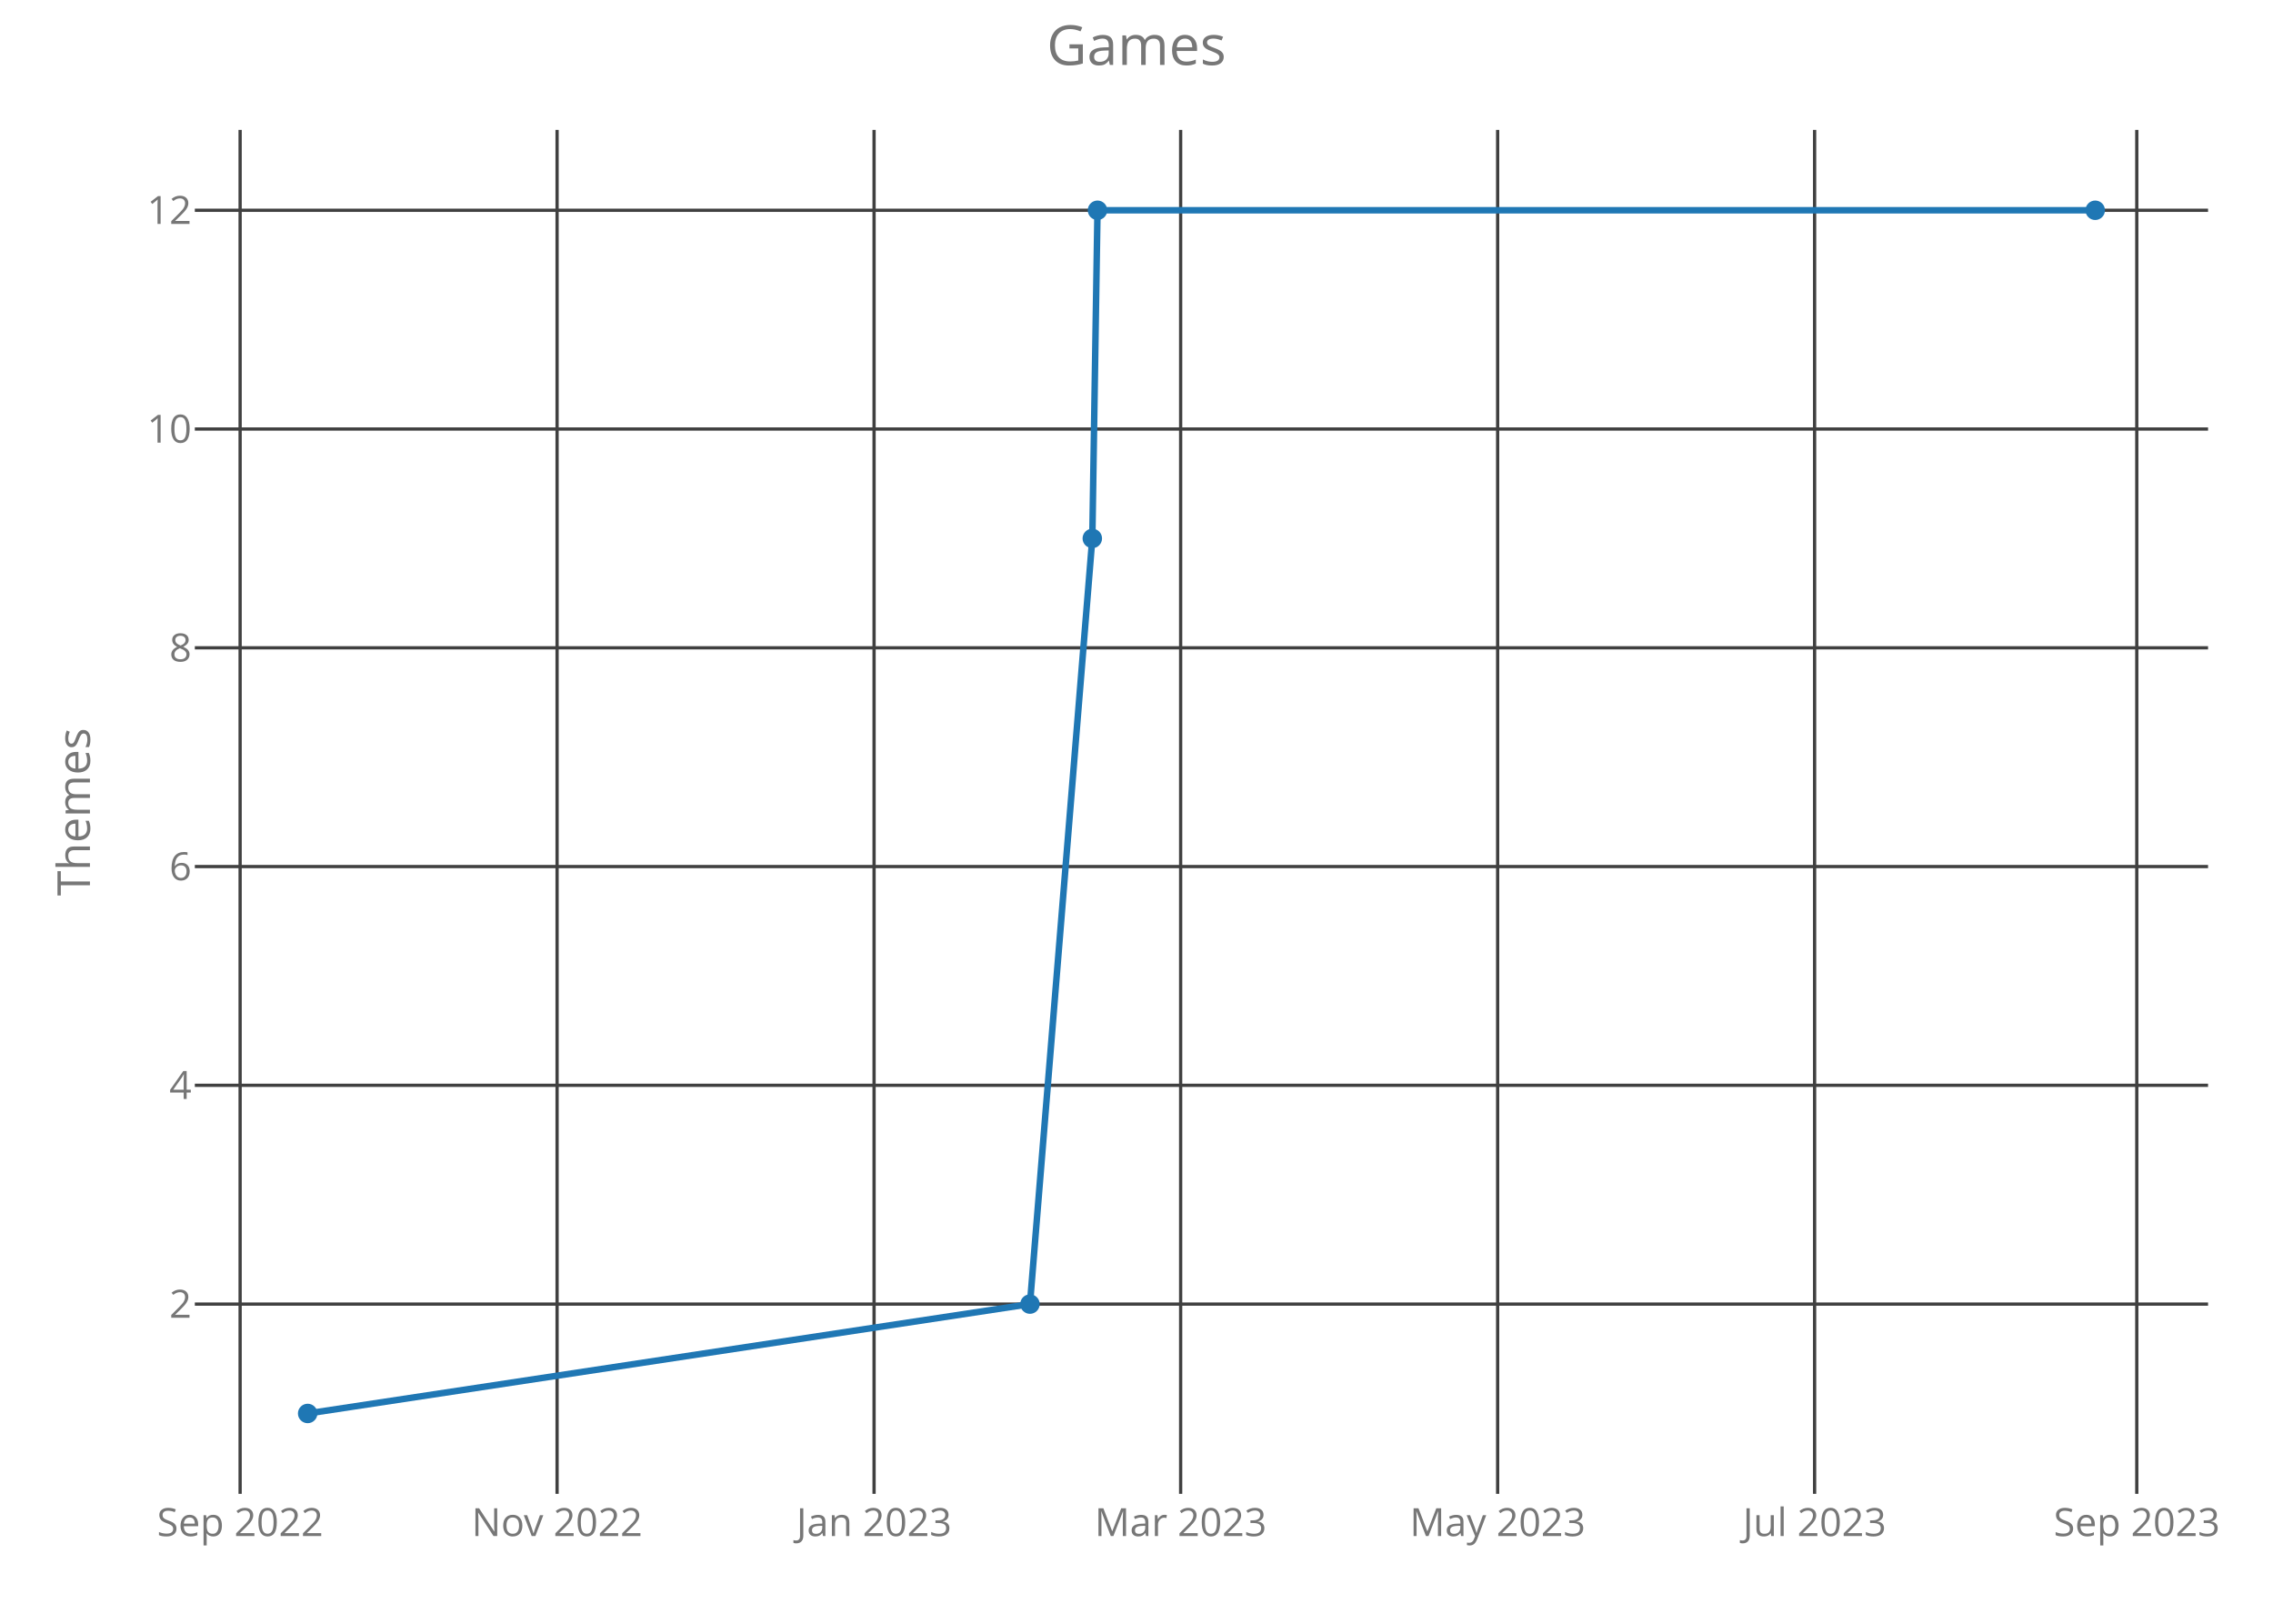
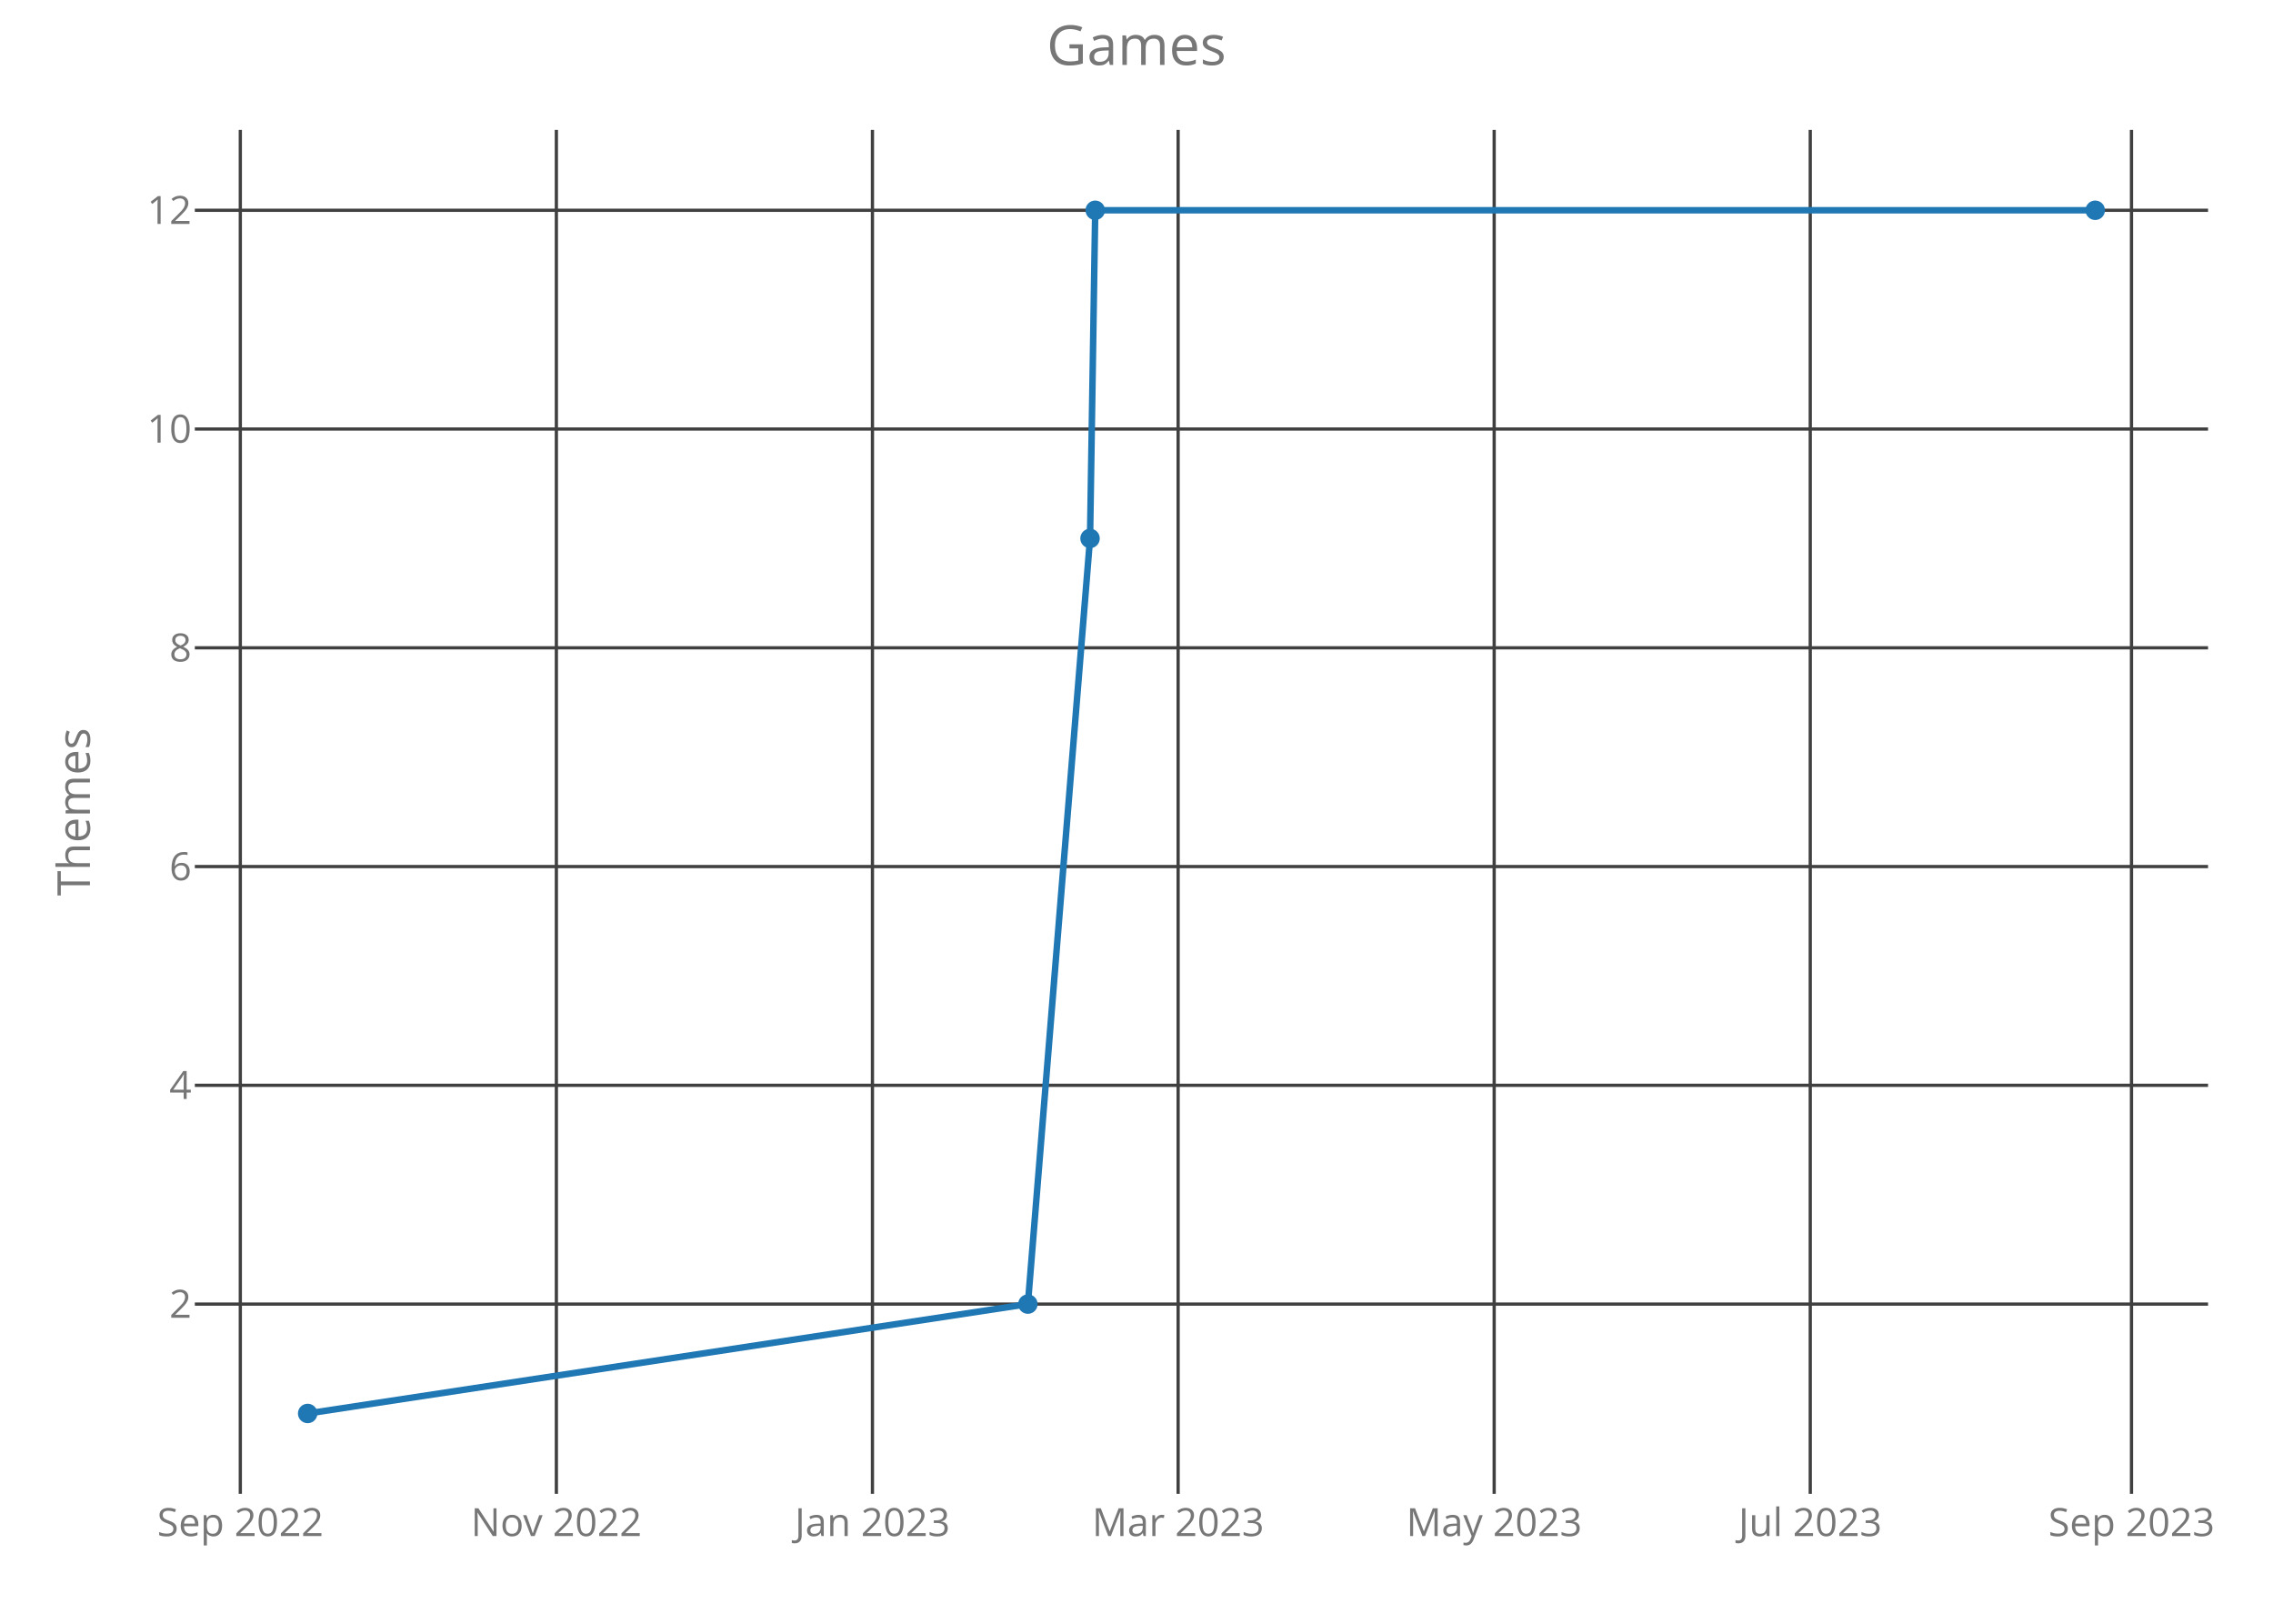
<svg xmlns="http://www.w3.org/2000/svg" class="main-svg" width="700" height="500" style="" viewBox="0 0 700 500">
  <rect x="0" y="0" width="700" height="500" style="fill: rgb(0, 0, 0); fill-opacity: 0;" />
-   <defs id="defs-48064f">
+   <defs id="defs-3f9903">
    <g class="clips">
-       <clipPath id="clip48064fxyplot" class="plotclip">
+       <clipPath id="clip3f9903xyplot" class="plotclip">
        <rect width="620" height="420" />
      </clipPath>
-       <clipPath class="axesclip" id="clip48064fx">
+       <clipPath class="axesclip" id="clip3f9903x">
        <rect x="60" y="0" width="620" height="500" />
      </clipPath>
-       <clipPath class="axesclip" id="clip48064fy">
+       <clipPath class="axesclip" id="clip3f9903y">
        <rect x="0" y="40" width="700" height="420" />
      </clipPath>
-       <clipPath class="axesclip" id="clip48064fxy">
+       <clipPath class="axesclip" id="clip3f9903xy">
        <rect x="60" y="40" width="620" height="420" />
      </clipPath>
    </g>
    <g class="gradients" />
  </defs>
  <g class="bglayer">
    <rect class="bg" x="60" y="40" width="620" height="420" style="fill: rgb(0, 0, 0); fill-opacity: 0; stroke-width: 0;" />
  </g>
  <g class="layer-below">
    <g class="imagelayer" />
    <g class="shapelayer" />
  </g>
  <g class="cartesianlayer">
    <g class="subplot xy">
      <g class="layer-subplot">
        <g class="shapelayer" />
        <g class="imagelayer" />
      </g>
      <g class="gridlayer">
        <g class="x">
-           <path class="xgrid crisp" transform="translate(73.95,0)" d="M0,40v420" style="stroke: rgb(64, 64, 64); stroke-opacity: 1; stroke-width: 1px;" />
-           <path class="xgrid crisp" transform="translate(171.56,0)" d="M0,40v420" style="stroke: rgb(64, 64, 64); stroke-opacity: 1; stroke-width: 1px;" />
-           <path class="xgrid crisp" transform="translate(269.18,0)" d="M0,40v420" style="stroke: rgb(64, 64, 64); stroke-opacity: 1; stroke-width: 1px;" />
-           <path class="xgrid crisp" transform="translate(363.6,0)" d="M0,40v420" style="stroke: rgb(64, 64, 64); stroke-opacity: 1; stroke-width: 1px;" />
-           <path class="xgrid crisp" transform="translate(461.22,0)" d="M0,40v420" style="stroke: rgb(64, 64, 64); stroke-opacity: 1; stroke-width: 1px;" />
-           <path class="xgrid crisp" transform="translate(558.83,0)" d="M0,40v420" style="stroke: rgb(64, 64, 64); stroke-opacity: 1; stroke-width: 1px;" />
-           <path class="xgrid crisp" transform="translate(658.05,0)" d="M0,40v420" style="stroke: rgb(64, 64, 64); stroke-opacity: 1; stroke-width: 1px;" />
+           <path class="xgrid crisp" transform="translate(74.01,0)" d="M0,40v420" style="stroke: rgb(64, 64, 64); stroke-opacity: 1; stroke-width: 1px;" />
+           <path class="xgrid crisp" transform="translate(171.34,0)" d="M0,40v420" style="stroke: rgb(64, 64, 64); stroke-opacity: 1; stroke-width: 1px;" />
+           <path class="xgrid crisp" transform="translate(268.68,0)" d="M0,40v420" style="stroke: rgb(64, 64, 64); stroke-opacity: 1; stroke-width: 1px;" />
+           <path class="xgrid crisp" transform="translate(362.82,0)" d="M0,40v420" style="stroke: rgb(64, 64, 64); stroke-opacity: 1; stroke-width: 1px;" />
+           <path class="xgrid crisp" transform="translate(460.15,0)" d="M0,40v420" style="stroke: rgb(64, 64, 64); stroke-opacity: 1; stroke-width: 1px;" />
+           <path class="xgrid crisp" transform="translate(557.49,0)" d="M0,40v420" style="stroke: rgb(64, 64, 64); stroke-opacity: 1; stroke-width: 1px;" />
+           <path class="xgrid crisp" transform="translate(656.42,0)" d="M0,40v420" style="stroke: rgb(64, 64, 64); stroke-opacity: 1; stroke-width: 1px;" />
        </g>
        <g class="y">
          <path class="ygrid crisp" transform="translate(0,401.57)" d="M60,0h620" style="stroke: rgb(64, 64, 64); stroke-opacity: 1; stroke-width: 1px;" />
          <path class="ygrid crisp" transform="translate(0,334.2)" d="M60,0h620" style="stroke: rgb(64, 64, 64); stroke-opacity: 1; stroke-width: 1px;" />
          <path class="ygrid crisp" transform="translate(0,266.84)" d="M60,0h620" style="stroke: rgb(64, 64, 64); stroke-opacity: 1; stroke-width: 1px;" />
          <path class="ygrid crisp" transform="translate(0,199.48)" d="M60,0h620" style="stroke: rgb(64, 64, 64); stroke-opacity: 1; stroke-width: 1px;" />
          <path class="ygrid crisp" transform="translate(0,132.11)" d="M60,0h620" style="stroke: rgb(64, 64, 64); stroke-opacity: 1; stroke-width: 1px;" />
          <path class="ygrid crisp" transform="translate(0,64.75)" d="M60,0h620" style="stroke: rgb(64, 64, 64); stroke-opacity: 1; stroke-width: 1px;" />
        </g>
      </g>
      <g class="zerolinelayer" />
      <path class="xlines-below crisp" d="M0,0" style="fill: none;" />
      <path class="ylines-below crisp" d="M0,0" style="fill: none;" />
      <g class="overlines-below" />
      <g class="xaxislayer-below">
        <g class="xtick">
-           <text text-anchor="middle" x="0" y="473" transform="translate(73.95,0)" style="font-family: 'Open Sans'; font-size: 12px; fill: rgb(119, 119, 119); fill-opacity: 1; white-space: pre;">Sep 2022</text>
+           <text text-anchor="middle" x="0" y="473" transform="translate(74.01,0)" style="font-family: 'Open Sans'; font-size: 12px; fill: rgb(119, 119, 119); fill-opacity: 1; white-space: pre;">Sep 2022</text>
        </g>
        <g class="xtick">
-           <text text-anchor="middle" x="0" y="473" transform="translate(171.56,0)" style="font-family: 'Open Sans'; font-size: 12px; fill: rgb(119, 119, 119); fill-opacity: 1; white-space: pre;">Nov 2022</text>
+           <text text-anchor="middle" x="0" y="473" transform="translate(171.34,0)" style="font-family: 'Open Sans'; font-size: 12px; fill: rgb(119, 119, 119); fill-opacity: 1; white-space: pre;">Nov 2022</text>
        </g>
        <g class="xtick">
-           <text text-anchor="middle" x="0" y="473" transform="translate(269.18,0)" style="font-family: 'Open Sans'; font-size: 12px; fill: rgb(119, 119, 119); fill-opacity: 1; white-space: pre;">Jan 2023</text>
+           <text text-anchor="middle" x="0" y="473" transform="translate(268.68,0)" style="font-family: 'Open Sans'; font-size: 12px; fill: rgb(119, 119, 119); fill-opacity: 1; white-space: pre;">Jan 2023</text>
        </g>
        <g class="xtick">
-           <text text-anchor="middle" x="0" y="473" transform="translate(363.6,0)" style="font-family: 'Open Sans'; font-size: 12px; fill: rgb(119, 119, 119); fill-opacity: 1; white-space: pre;">Mar 2023</text>
+           <text text-anchor="middle" x="0" y="473" transform="translate(362.82,0)" style="font-family: 'Open Sans'; font-size: 12px; fill: rgb(119, 119, 119); fill-opacity: 1; white-space: pre;">Mar 2023</text>
        </g>
        <g class="xtick">
-           <text text-anchor="middle" x="0" y="473" transform="translate(461.22,0)" style="font-family: 'Open Sans'; font-size: 12px; fill: rgb(119, 119, 119); fill-opacity: 1; white-space: pre;">May 2023</text>
+           <text text-anchor="middle" x="0" y="473" transform="translate(460.15,0)" style="font-family: 'Open Sans'; font-size: 12px; fill: rgb(119, 119, 119); fill-opacity: 1; white-space: pre;">May 2023</text>
        </g>
        <g class="xtick">
-           <text text-anchor="middle" x="0" y="473" transform="translate(558.83,0)" style="font-family: 'Open Sans'; font-size: 12px; fill: rgb(119, 119, 119); fill-opacity: 1; white-space: pre;">Jul 2023</text>
+           <text text-anchor="middle" x="0" y="473" transform="translate(557.49,0)" style="font-family: 'Open Sans'; font-size: 12px; fill: rgb(119, 119, 119); fill-opacity: 1; white-space: pre;">Jul 2023</text>
        </g>
        <g class="xtick">
-           <text text-anchor="middle" x="0" y="473" transform="translate(658.05,0)" style="font-family: 'Open Sans'; font-size: 12px; fill: rgb(119, 119, 119); fill-opacity: 1; white-space: pre;">Sep 2023</text>
+           <text text-anchor="middle" x="0" y="473" transform="translate(656.42,0)" style="font-family: 'Open Sans'; font-size: 12px; fill: rgb(119, 119, 119); fill-opacity: 1; white-space: pre;">Sep 2023</text>
        </g>
      </g>
      <g class="yaxislayer-below">
        <g class="ytick">
          <text text-anchor="end" x="59" y="4.2" transform="translate(0,401.57)" style="font-family: 'Open Sans'; font-size: 12px; fill: rgb(119, 119, 119); fill-opacity: 1; white-space: pre;">2</text>
        </g>
        <g class="ytick">
          <text text-anchor="end" x="59" y="4.2" transform="translate(0,334.2)" style="font-family: 'Open Sans'; font-size: 12px; fill: rgb(119, 119, 119); fill-opacity: 1; white-space: pre;">4</text>
        </g>
        <g class="ytick">
          <text text-anchor="end" x="59" y="4.2" transform="translate(0,266.84)" style="font-family: 'Open Sans'; font-size: 12px; fill: rgb(119, 119, 119); fill-opacity: 1; white-space: pre;">6</text>
        </g>
        <g class="ytick">
          <text text-anchor="end" x="59" y="4.2" transform="translate(0,199.48)" style="font-family: 'Open Sans'; font-size: 12px; fill: rgb(119, 119, 119); fill-opacity: 1; white-space: pre;">8</text>
        </g>
        <g class="ytick">
          <text text-anchor="end" x="59" y="4.2" transform="translate(0,132.11)" style="font-family: 'Open Sans'; font-size: 12px; fill: rgb(119, 119, 119); fill-opacity: 1; white-space: pre;">10</text>
        </g>
        <g class="ytick">
          <text text-anchor="end" x="59" y="4.2" transform="translate(0,64.75)" style="font-family: 'Open Sans'; font-size: 12px; fill: rgb(119, 119, 119); fill-opacity: 1; white-space: pre;">12</text>
        </g>
      </g>
      <g class="overaxes-below" />
-       <g class="plot" transform="translate(60,40)" clip-path="url('#clip48064fxyplot')">
+       <g class="plot" transform="translate(60,40)" clip-path="url('#clip3f9903xyplot')">
        <g class="scatterlayer mlayer">
-           <g class="trace scatter tracefa1d5b" style="stroke-miterlimit: 2; opacity: 1;">
+           <g class="trace scatter tracebd8755" style="stroke-miterlimit: 2; opacity: 1;">
            <g class="fills" />
            <g class="errorbars" />
            <g class="lines">
-               <path class="js-line" d="M34.75,395.25L257.19,361.57L276.39,125.8L277.99,24.75L585.25,24.75" style="vector-effect: non-scaling-stroke; fill: none; stroke: rgb(31, 119, 180); stroke-opacity: 1; stroke-width: 2px; opacity: 1;" />
+               <path class="js-line" d="M34.75,395.25L256.55,361.57L275.69,125.8L277.29,24.75L585.25,24.75" style="vector-effect: non-scaling-stroke; fill: none; stroke: rgb(31, 119, 180); stroke-opacity: 1; stroke-width: 2px; opacity: 1;" />
            </g>
            <g class="points">
              <path class="point" transform="translate(34.75,395.25)" d="M3,0A3,3 0 1,1 0,-3A3,3 0 0,1 3,0Z" style="opacity: 1; stroke-width: 0px; fill: rgb(31, 119, 180); fill-opacity: 1;" />
-               <path class="point" transform="translate(257.19,361.57)" d="M3,0A3,3 0 1,1 0,-3A3,3 0 0,1 3,0Z" style="opacity: 1; stroke-width: 0px; fill: rgb(31, 119, 180); fill-opacity: 1;" />
-               <path class="point" transform="translate(276.39,125.8)" d="M3,0A3,3 0 1,1 0,-3A3,3 0 0,1 3,0Z" style="opacity: 1; stroke-width: 0px; fill: rgb(31, 119, 180); fill-opacity: 1;" />
-               <path class="point" transform="translate(277.99,24.75)" d="M3,0A3,3 0 1,1 0,-3A3,3 0 0,1 3,0Z" style="opacity: 1; stroke-width: 0px; fill: rgb(31, 119, 180); fill-opacity: 1;" />
+               <path class="point" transform="translate(256.55,361.57)" d="M3,0A3,3 0 1,1 0,-3A3,3 0 0,1 3,0Z" style="opacity: 1; stroke-width: 0px; fill: rgb(31, 119, 180); fill-opacity: 1;" />
+               <path class="point" transform="translate(275.69,125.8)" d="M3,0A3,3 0 1,1 0,-3A3,3 0 0,1 3,0Z" style="opacity: 1; stroke-width: 0px; fill: rgb(31, 119, 180); fill-opacity: 1;" />
+               <path class="point" transform="translate(277.29,24.75)" d="M3,0A3,3 0 1,1 0,-3A3,3 0 0,1 3,0Z" style="opacity: 1; stroke-width: 0px; fill: rgb(31, 119, 180); fill-opacity: 1;" />
              <path class="point" transform="translate(585.25,24.75)" d="M3,0A3,3 0 1,1 0,-3A3,3 0 0,1 3,0Z" style="opacity: 1; stroke-width: 0px; fill: rgb(31, 119, 180); fill-opacity: 1;" />
            </g>
            <g class="text" />
          </g>
        </g>
      </g>
      <g class="overplot" />
      <path class="xlines-above" />
      <path class="ylines-above" />
      <g class="overlines-above" />
      <g class="xaxislayer-above" />
      <g class="yaxislayer-above" />
      <g class="overaxes-above" />
    </g>
  </g>
  <g class="polarlayer" />
  <g class="ternarylayer" />
  <g class="geolayer" />
  <g class="funnelarealayer" />
  <g class="pielayer" />
  <g class="treemaplayer" />
  <g class="sunburstlayer" />
  <g class="glimages" />
-   <defs id="topdefs-48064f">
+   <defs id="topdefs-3f9903">
    <g class="clips" />
  </defs>
  <g class="layer-above">
    <g class="imagelayer" />
    <g class="shapelayer" />
  </g>
  <g class="infolayer">
    <g class="g-gtitle">
      <text class="gtitle" x="350" y="20" text-anchor="middle" dy="0em" style="font-family: 'Open Sans'; font-size: 17px; fill: rgb(119, 119, 119); opacity: 1; font-weight: normal; white-space: pre;">Games</text>
    </g>
    <g class="g-xtitle" />
    <g class="g-ytitle">
      <text class="ytitle" transform="rotate(-90,27.7,250)" x="27.7" y="250" text-anchor="middle" style="font-family: 'Open Sans'; font-size: 14px; fill: rgb(119, 119, 119); opacity: 1; font-weight: normal; white-space: pre;">Themes</text>
    </g>
  </g>
</svg>
